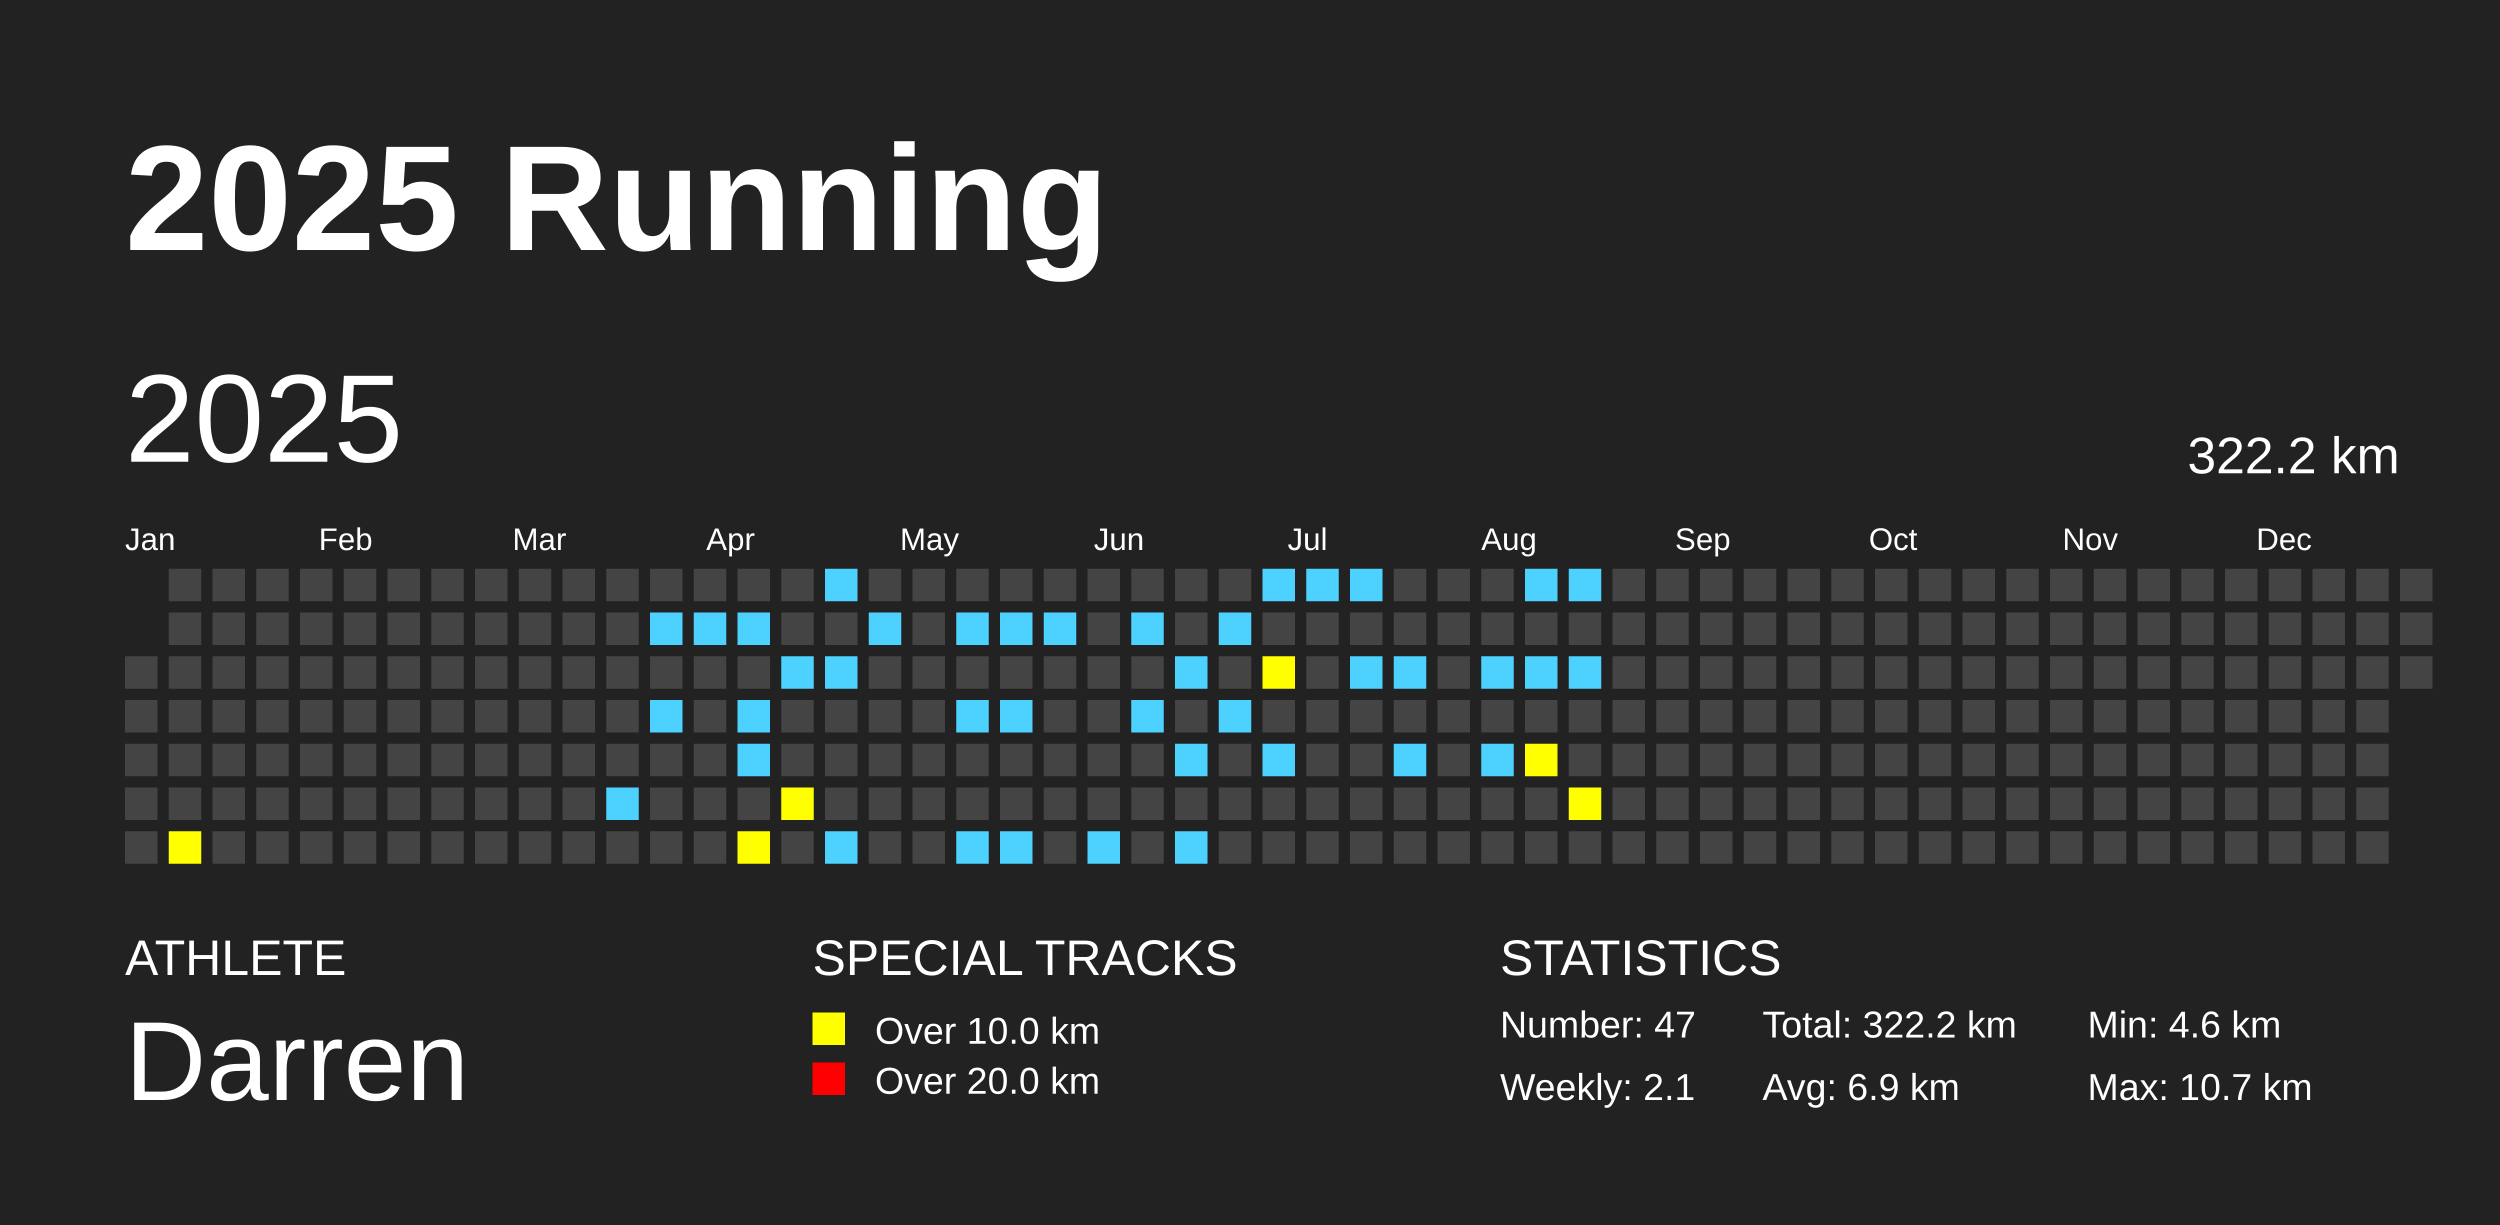
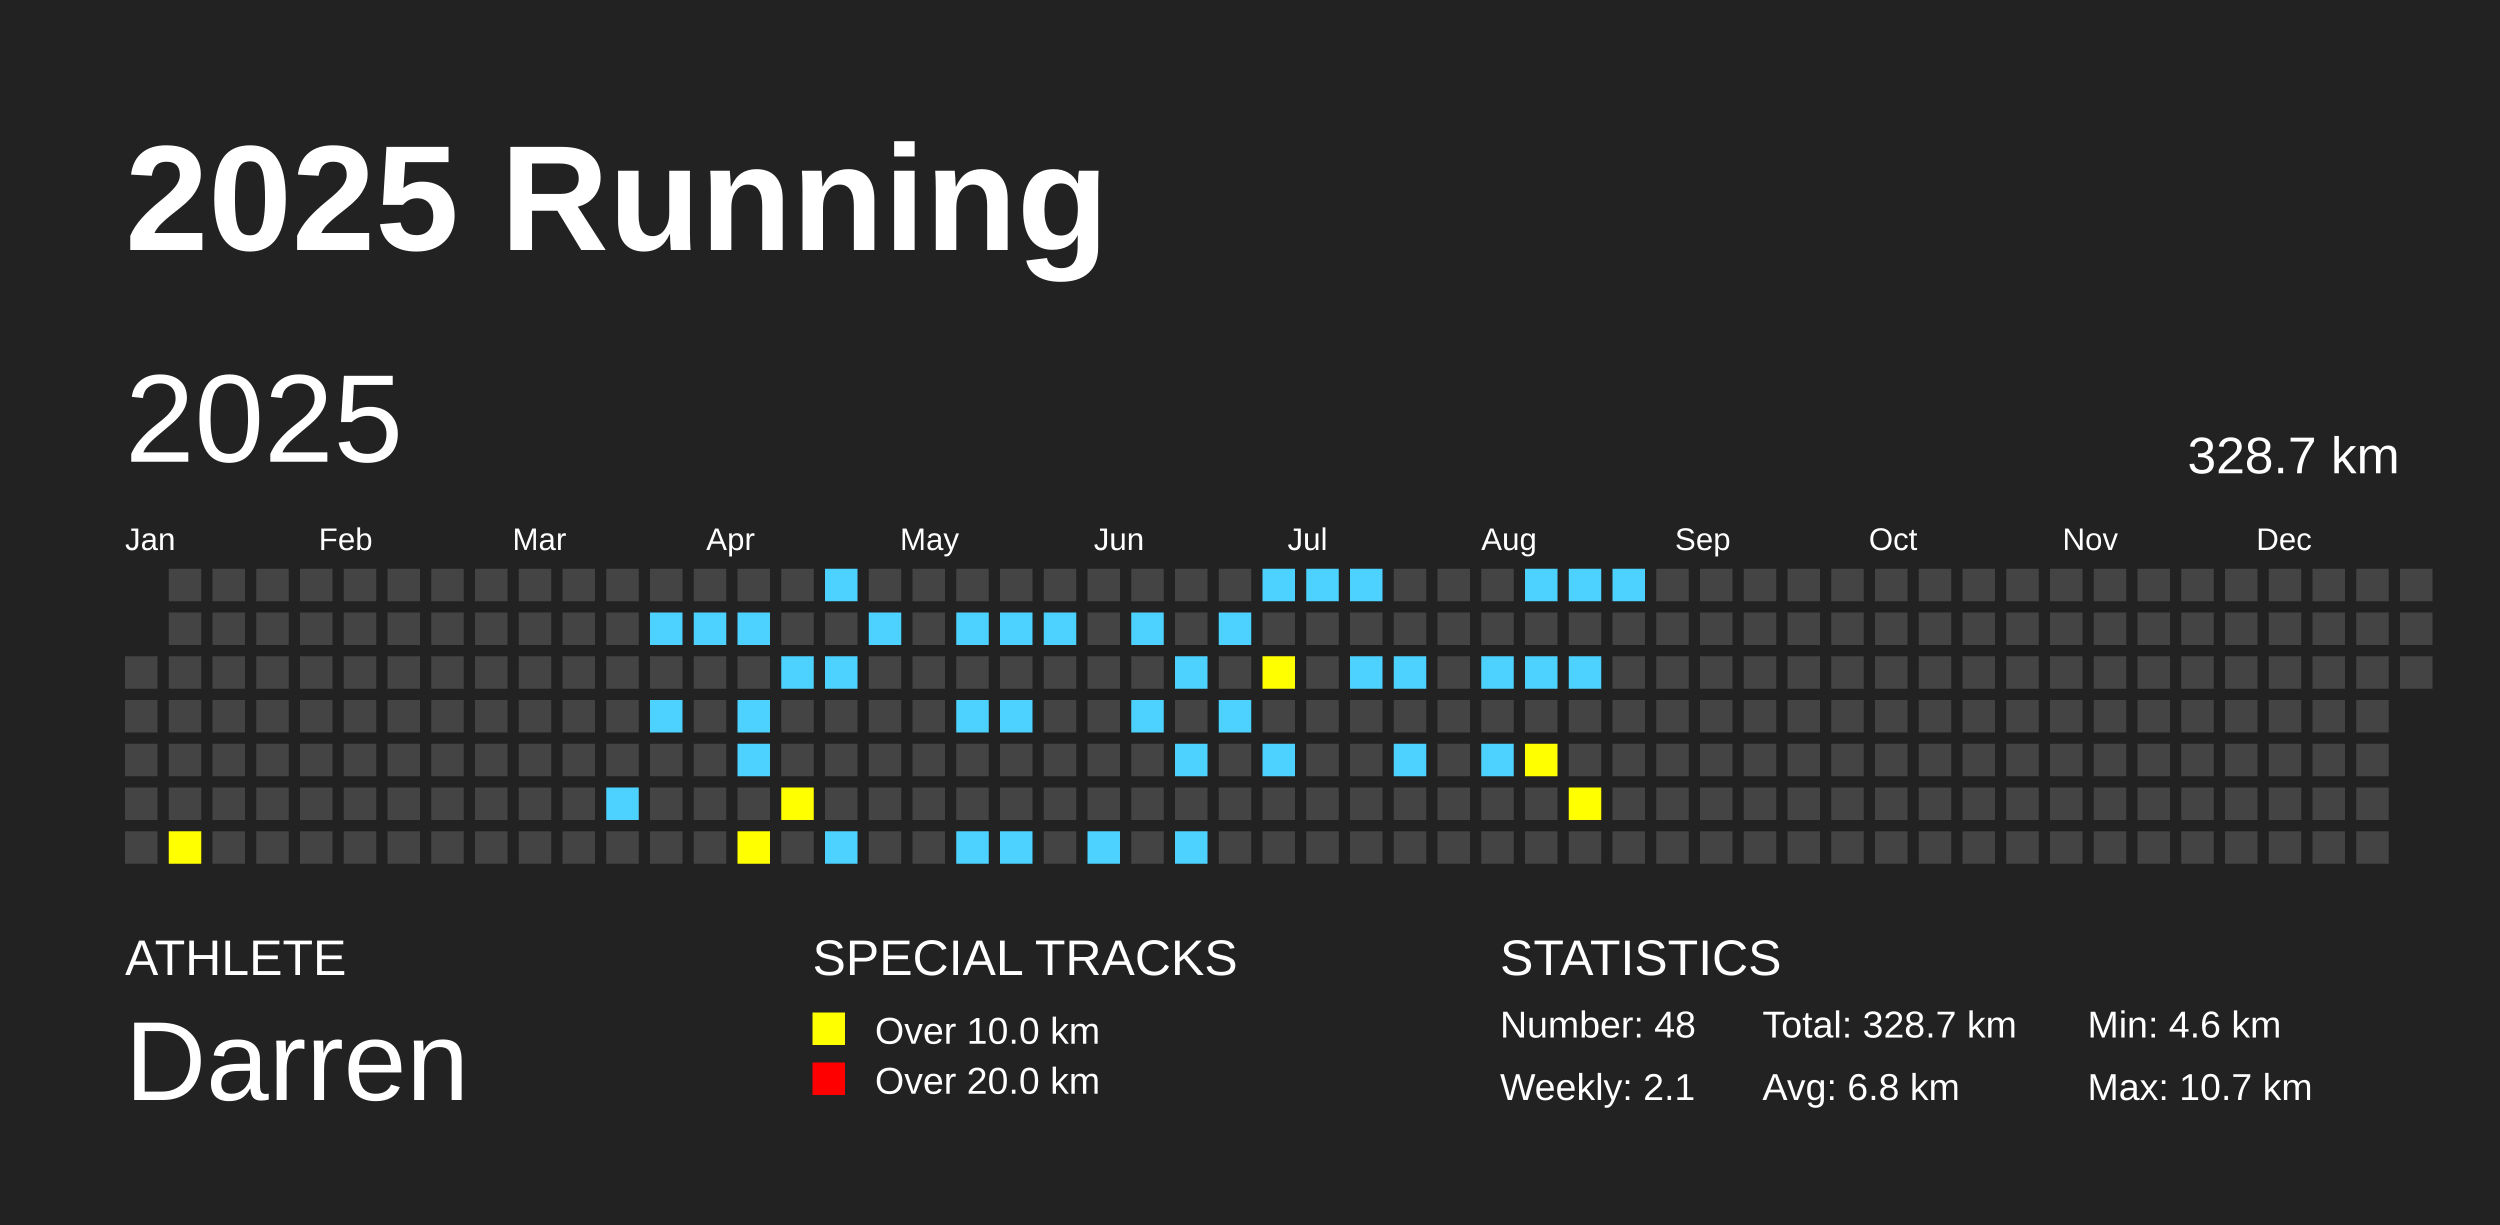
<svg xmlns="http://www.w3.org/2000/svg" baseProfile="full" height="98mm" version="1.1" viewBox="0,0,200,98" width="200mm">
  <defs />
  <rect fill="#222222" height="98" width="200" x="0" y="0" />
  <text fill="#FFFFFF" style="font-size:12px; font-family:Arial; font-weight:bold;" x="10" y="20">2025 Running</text>
  <text fill="#FFFFFF" style="font-size:4px; font-family:Arial" x="10" y="78">ATHLETE</text>
  <text fill="#FFFFFF" style="font-size:9px; font-family:Arial" x="10" y="88">Darren</text>
  <text fill="#FFFFFF" style="font-size:4px; font-family:Arial" x="65" y="78">SPECIAL TRACKS</text>
  <rect fill="yellow" height="2.6" width="2.6" x="65" y="81" />
  <text fill="#FFFFFF" style="font-size:3px; font-family:Arial" x="70" y="83.5">Over 10.0 km</text>
  <rect fill="red" height="2.6" width="2.6" x="65" y="85" />
  <text fill="#FFFFFF" style="font-size:3px; font-family:Arial" x="70" y="87.5">Over 20.0 km</text>
  <text fill="#FFFFFF" style="font-size:4px; font-family:Arial" x="120" y="78">STATISTICS</text>
-   <text fill="#FFFFFF" style="font-size:3px; font-family:Arial" x="120" y="83">Number: 47</text>
+   <text fill="#FFFFFF" style="font-size:3px; font-family:Arial" x="120" y="83">Number: 48</text>
  <text fill="#FFFFFF" style="font-size:3px; font-family:Arial" x="120" y="88">Weekly: 2.1</text>
-   <text fill="#FFFFFF" style="font-size:3px; font-family:Arial" x="141" y="83">Total: 322.2 km</text>
-   <text fill="#FFFFFF" style="font-size:3px; font-family:Arial" x="141" y="88">Avg: 6.9 km</text>
+   <text fill="#FFFFFF" style="font-size:3px; font-family:Arial" x="141" y="83">Total: 328.7 km</text>
+   <text fill="#FFFFFF" style="font-size:3px; font-family:Arial" x="141" y="88">Avg: 6.8 km</text>
  <text fill="#FFFFFF" style="font-size:3px; font-family:Arial" x="167" y="83">Min: 4.6 km</text>
  <text fill="#FFFFFF" style="font-size:3px; font-family:Arial" x="167" y="88">Max: 10.7 km</text>
  <text dominant-baseline="hanging" fill="#FFFFFF" style="font-size:10.0px; font-family:Arial;" x="10" y="30">2025</text>
-   <text dominant-baseline="hanging" fill="#FFFFFF" style="font-size:4.125px; font-family:Arial;" x="175" y="35">322.2 km</text>
+   <text dominant-baseline="hanging" fill="#FFFFFF" style="font-size:4.125px; font-family:Arial;" x="175" y="35">328.7 km</text>
  <text fill="#FFFFFF" style="font-size:2.5px; font-family:Arial" x="10.0" y="44">Jan</text>
  <text fill="#FFFFFF" style="font-size:2.5px; font-family:Arial" x="25.5" y="44">Feb</text>
  <text fill="#FFFFFF" style="font-size:2.5px; font-family:Arial" x="41.0" y="44">Mar</text>
  <text fill="#FFFFFF" style="font-size:2.5px; font-family:Arial" x="56.5" y="44">Apr</text>
  <text fill="#FFFFFF" style="font-size:2.5px; font-family:Arial" x="72.0" y="44">May</text>
  <text fill="#FFFFFF" style="font-size:2.5px; font-family:Arial" x="87.5" y="44">Jun</text>
  <text fill="#FFFFFF" style="font-size:2.5px; font-family:Arial" x="103.0" y="44">Jul</text>
  <text fill="#FFFFFF" style="font-size:2.5px; font-family:Arial" x="118.5" y="44">Aug</text>
  <text fill="#FFFFFF" style="font-size:2.5px; font-family:Arial" x="134.0" y="44">Sep</text>
  <text fill="#FFFFFF" style="font-size:2.5px; font-family:Arial" x="149.5" y="44">Oct</text>
  <text fill="#FFFFFF" style="font-size:2.5px; font-family:Arial" x="165.0" y="44">Nov</text>
  <text fill="#FFFFFF" style="font-size:2.5px; font-family:Arial" x="180.5" y="44">Dec</text>
  <rect fill="#444444" height="2.6" width="2.6" x="10.0" y="52.5" />
  <rect fill="#444444" height="2.6" width="2.6" x="10.0" y="56.0" />
  <rect fill="#444444" height="2.6" width="2.6" x="10.0" y="59.5" />
  <rect fill="#444444" height="2.6" width="2.6" x="10.0" y="63.0" />
  <rect fill="#444444" height="2.6" width="2.6" x="10.0" y="66.5" />
  <rect fill="#444444" height="2.6" width="2.6" x="13.5" y="45.5" />
  <rect fill="#444444" height="2.6" width="2.6" x="13.5" y="49.0" />
  <rect fill="#444444" height="2.6" width="2.6" x="13.5" y="52.5" />
  <rect fill="#444444" height="2.6" width="2.6" x="13.5" y="56.0" />
  <rect fill="#444444" height="2.6" width="2.6" x="13.5" y="59.5" />
  <rect fill="#444444" height="2.6" width="2.6" x="13.5" y="63.0" />
  <rect fill="yellow" height="2.6" width="2.6" x="13.5" y="66.5" />
  <rect fill="#444444" height="2.6" width="2.6" x="17.0" y="45.5" />
  <rect fill="#444444" height="2.6" width="2.6" x="17.0" y="49.0" />
  <rect fill="#444444" height="2.6" width="2.6" x="17.0" y="52.5" />
  <rect fill="#444444" height="2.6" width="2.6" x="17.0" y="56.0" />
  <rect fill="#444444" height="2.6" width="2.6" x="17.0" y="59.5" />
  <rect fill="#444444" height="2.6" width="2.6" x="17.0" y="63.0" />
  <rect fill="#444444" height="2.6" width="2.6" x="17.0" y="66.5" />
  <rect fill="#444444" height="2.6" width="2.6" x="20.5" y="45.5" />
  <rect fill="#444444" height="2.6" width="2.6" x="20.5" y="49.0" />
  <rect fill="#444444" height="2.6" width="2.6" x="20.5" y="52.5" />
  <rect fill="#444444" height="2.6" width="2.6" x="20.5" y="56.0" />
  <rect fill="#444444" height="2.6" width="2.6" x="20.5" y="59.5" />
  <rect fill="#444444" height="2.6" width="2.6" x="20.5" y="63.0" />
  <rect fill="#444444" height="2.6" width="2.6" x="20.5" y="66.5" />
  <rect fill="#444444" height="2.6" width="2.6" x="24.0" y="45.5" />
  <rect fill="#444444" height="2.6" width="2.6" x="24.0" y="49.0" />
  <rect fill="#444444" height="2.6" width="2.6" x="24.0" y="52.5" />
  <rect fill="#444444" height="2.6" width="2.6" x="24.0" y="56.0" />
  <rect fill="#444444" height="2.6" width="2.6" x="24.0" y="59.5" />
  <rect fill="#444444" height="2.6" width="2.6" x="24.0" y="63.0" />
  <rect fill="#444444" height="2.6" width="2.6" x="24.0" y="66.5" />
  <rect fill="#444444" height="2.6" width="2.6" x="27.5" y="45.5" />
  <rect fill="#444444" height="2.6" width="2.6" x="27.5" y="49.0" />
  <rect fill="#444444" height="2.6" width="2.6" x="27.5" y="52.5" />
  <rect fill="#444444" height="2.6" width="2.6" x="27.5" y="56.0" />
  <rect fill="#444444" height="2.6" width="2.6" x="27.5" y="59.5" />
  <rect fill="#444444" height="2.6" width="2.6" x="27.5" y="63.0" />
  <rect fill="#444444" height="2.6" width="2.6" x="27.5" y="66.5" />
  <rect fill="#444444" height="2.6" width="2.6" x="31.0" y="45.5" />
  <rect fill="#444444" height="2.6" width="2.6" x="31.0" y="49.0" />
  <rect fill="#444444" height="2.6" width="2.6" x="31.0" y="52.5" />
  <rect fill="#444444" height="2.6" width="2.6" x="31.0" y="56.0" />
  <rect fill="#444444" height="2.6" width="2.6" x="31.0" y="59.5" />
  <rect fill="#444444" height="2.6" width="2.6" x="31.0" y="63.0" />
  <rect fill="#444444" height="2.6" width="2.6" x="31.0" y="66.5" />
  <rect fill="#444444" height="2.6" width="2.6" x="34.5" y="45.5" />
  <rect fill="#444444" height="2.6" width="2.6" x="34.5" y="49.0" />
  <rect fill="#444444" height="2.6" width="2.6" x="34.5" y="52.5" />
  <rect fill="#444444" height="2.6" width="2.6" x="34.5" y="56.0" />
  <rect fill="#444444" height="2.6" width="2.6" x="34.5" y="59.5" />
  <rect fill="#444444" height="2.6" width="2.6" x="34.5" y="63.0" />
  <rect fill="#444444" height="2.6" width="2.6" x="34.5" y="66.5" />
  <rect fill="#444444" height="2.6" width="2.6" x="38.0" y="45.5" />
  <rect fill="#444444" height="2.6" width="2.6" x="38.0" y="49.0" />
  <rect fill="#444444" height="2.6" width="2.6" x="38.0" y="52.5" />
  <rect fill="#444444" height="2.6" width="2.6" x="38.0" y="56.0" />
  <rect fill="#444444" height="2.6" width="2.6" x="38.0" y="59.5" />
  <rect fill="#444444" height="2.6" width="2.6" x="38.0" y="63.0" />
  <rect fill="#444444" height="2.6" width="2.6" x="38.0" y="66.5" />
  <rect fill="#444444" height="2.6" width="2.6" x="41.5" y="45.5" />
  <rect fill="#444444" height="2.6" width="2.6" x="41.5" y="49.0" />
  <rect fill="#444444" height="2.6" width="2.6" x="41.5" y="52.5" />
  <rect fill="#444444" height="2.6" width="2.6" x="41.5" y="56.0" />
  <rect fill="#444444" height="2.6" width="2.6" x="41.5" y="59.5" />
  <rect fill="#444444" height="2.6" width="2.6" x="41.5" y="63.0" />
  <rect fill="#444444" height="2.6" width="2.6" x="41.5" y="66.5" />
  <rect fill="#444444" height="2.6" width="2.6" x="45.0" y="45.5" />
  <rect fill="#444444" height="2.6" width="2.6" x="45.0" y="49.0" />
  <rect fill="#444444" height="2.6" width="2.6" x="45.0" y="52.5" />
  <rect fill="#444444" height="2.6" width="2.6" x="45.0" y="56.0" />
  <rect fill="#444444" height="2.6" width="2.6" x="45.0" y="59.5" />
  <rect fill="#444444" height="2.6" width="2.6" x="45.0" y="63.0" />
  <rect fill="#444444" height="2.6" width="2.6" x="45.0" y="66.5" />
  <rect fill="#444444" height="2.6" width="2.6" x="48.5" y="45.5" />
  <rect fill="#444444" height="2.6" width="2.6" x="48.5" y="49.0" />
  <rect fill="#444444" height="2.6" width="2.6" x="48.5" y="52.5" />
  <rect fill="#444444" height="2.6" width="2.6" x="48.5" y="56.0" />
  <rect fill="#444444" height="2.6" width="2.6" x="48.5" y="59.5" />
  <rect fill="#4DD2FF" height="2.6" width="2.6" x="48.5" y="63.0" />
  <rect fill="#444444" height="2.6" width="2.6" x="48.5" y="66.5" />
  <rect fill="#444444" height="2.6" width="2.6" x="52.0" y="45.5" />
  <rect fill="#4DD2FF" height="2.6" width="2.6" x="52.0" y="49.0" />
  <rect fill="#444444" height="2.6" width="2.6" x="52.0" y="52.5" />
  <rect fill="#4DD2FF" height="2.6" width="2.6" x="52.0" y="56.0" />
  <rect fill="#444444" height="2.6" width="2.6" x="52.0" y="59.5" />
  <rect fill="#444444" height="2.6" width="2.6" x="52.0" y="63.0" />
  <rect fill="#444444" height="2.6" width="2.6" x="52.0" y="66.5" />
  <rect fill="#444444" height="2.6" width="2.6" x="55.5" y="45.5" />
  <rect fill="#4DD2FF" height="2.6" width="2.6" x="55.5" y="49.0" />
  <rect fill="#444444" height="2.6" width="2.6" x="55.5" y="52.5" />
  <rect fill="#444444" height="2.6" width="2.6" x="55.5" y="56.0" />
  <rect fill="#444444" height="2.6" width="2.6" x="55.5" y="59.5" />
  <rect fill="#444444" height="2.6" width="2.6" x="55.5" y="63.0" />
  <rect fill="#444444" height="2.6" width="2.6" x="55.5" y="66.5" />
  <rect fill="#444444" height="2.6" width="2.6" x="59.0" y="45.5" />
  <rect fill="#4DD2FF" height="2.6" width="2.6" x="59.0" y="49.0" />
  <rect fill="#444444" height="2.6" width="2.6" x="59.0" y="52.5" />
  <rect fill="#4DD2FF" height="2.6" width="2.6" x="59.0" y="56.0" />
  <rect fill="#4DD2FF" height="2.6" width="2.6" x="59.0" y="59.5" />
  <rect fill="#444444" height="2.6" width="2.6" x="59.0" y="63.0" />
  <rect fill="yellow" height="2.6" width="2.6" x="59.0" y="66.5" />
  <rect fill="#444444" height="2.6" width="2.6" x="62.5" y="45.5" />
  <rect fill="#444444" height="2.6" width="2.6" x="62.5" y="49.0" />
  <rect fill="#4DD2FF" height="2.6" width="2.6" x="62.5" y="52.5" />
  <rect fill="#444444" height="2.6" width="2.6" x="62.5" y="56.0" />
  <rect fill="#444444" height="2.6" width="2.6" x="62.5" y="59.5" />
  <rect fill="yellow" height="2.6" width="2.6" x="62.5" y="63.0" />
  <rect fill="#444444" height="2.6" width="2.6" x="62.5" y="66.5" />
  <rect fill="#4DD2FF" height="2.6" width="2.6" x="66.0" y="45.5" />
  <rect fill="#444444" height="2.6" width="2.6" x="66.0" y="49.0" />
  <rect fill="#4DD2FF" height="2.6" width="2.6" x="66.0" y="52.5" />
  <rect fill="#444444" height="2.6" width="2.6" x="66.0" y="56.0" />
  <rect fill="#444444" height="2.6" width="2.6" x="66.0" y="59.5" />
  <rect fill="#444444" height="2.6" width="2.6" x="66.0" y="63.0" />
  <rect fill="#4DD2FF" height="2.6" width="2.6" x="66.0" y="66.5" />
  <rect fill="#444444" height="2.6" width="2.6" x="69.5" y="45.5" />
  <rect fill="#4DD2FF" height="2.6" width="2.6" x="69.5" y="49.0" />
  <rect fill="#444444" height="2.6" width="2.6" x="69.5" y="52.5" />
  <rect fill="#444444" height="2.6" width="2.6" x="69.5" y="56.0" />
  <rect fill="#444444" height="2.6" width="2.6" x="69.5" y="59.5" />
  <rect fill="#444444" height="2.6" width="2.6" x="69.5" y="63.0" />
  <rect fill="#444444" height="2.6" width="2.6" x="69.5" y="66.5" />
  <rect fill="#444444" height="2.6" width="2.6" x="73.0" y="45.5" />
  <rect fill="#444444" height="2.6" width="2.6" x="73.0" y="49.0" />
  <rect fill="#444444" height="2.6" width="2.6" x="73.0" y="52.5" />
  <rect fill="#444444" height="2.6" width="2.6" x="73.0" y="56.0" />
  <rect fill="#444444" height="2.6" width="2.6" x="73.0" y="59.5" />
  <rect fill="#444444" height="2.6" width="2.6" x="73.0" y="63.0" />
  <rect fill="#444444" height="2.6" width="2.6" x="73.0" y="66.5" />
  <rect fill="#444444" height="2.6" width="2.6" x="76.5" y="45.5" />
  <rect fill="#4DD2FF" height="2.6" width="2.6" x="76.5" y="49.0" />
  <rect fill="#444444" height="2.6" width="2.6" x="76.5" y="52.5" />
  <rect fill="#4DD2FF" height="2.6" width="2.6" x="76.5" y="56.0" />
  <rect fill="#444444" height="2.6" width="2.6" x="76.5" y="59.5" />
  <rect fill="#444444" height="2.6" width="2.6" x="76.5" y="63.0" />
  <rect fill="#4DD2FF" height="2.6" width="2.6" x="76.5" y="66.5" />
  <rect fill="#444444" height="2.6" width="2.6" x="80.0" y="45.5" />
  <rect fill="#4DD2FF" height="2.6" width="2.6" x="80.0" y="49.0" />
  <rect fill="#444444" height="2.6" width="2.6" x="80.0" y="52.5" />
  <rect fill="#4DD2FF" height="2.6" width="2.6" x="80.0" y="56.0" />
  <rect fill="#444444" height="2.6" width="2.6" x="80.0" y="59.5" />
  <rect fill="#444444" height="2.6" width="2.6" x="80.0" y="63.0" />
  <rect fill="#4DD2FF" height="2.6" width="2.6" x="80.0" y="66.5" />
  <rect fill="#444444" height="2.6" width="2.6" x="83.5" y="45.5" />
  <rect fill="#4DD2FF" height="2.6" width="2.6" x="83.5" y="49.0" />
  <rect fill="#444444" height="2.6" width="2.6" x="83.5" y="52.5" />
  <rect fill="#444444" height="2.6" width="2.6" x="83.5" y="56.0" />
  <rect fill="#444444" height="2.6" width="2.6" x="83.5" y="59.5" />
  <rect fill="#444444" height="2.6" width="2.6" x="83.5" y="63.0" />
  <rect fill="#444444" height="2.6" width="2.6" x="83.5" y="66.5" />
  <rect fill="#444444" height="2.6" width="2.6" x="87.0" y="45.5" />
  <rect fill="#444444" height="2.6" width="2.6" x="87.0" y="49.0" />
  <rect fill="#444444" height="2.6" width="2.6" x="87.0" y="52.5" />
  <rect fill="#444444" height="2.6" width="2.6" x="87.0" y="56.0" />
  <rect fill="#444444" height="2.6" width="2.6" x="87.0" y="59.5" />
  <rect fill="#444444" height="2.6" width="2.6" x="87.0" y="63.0" />
  <rect fill="#4DD2FF" height="2.6" width="2.6" x="87.0" y="66.5" />
  <rect fill="#444444" height="2.6" width="2.6" x="90.5" y="45.5" />
  <rect fill="#4DD2FF" height="2.6" width="2.6" x="90.5" y="49.0" />
  <rect fill="#444444" height="2.6" width="2.6" x="90.5" y="52.5" />
  <rect fill="#4DD2FF" height="2.6" width="2.6" x="90.5" y="56.0" />
  <rect fill="#444444" height="2.6" width="2.6" x="90.5" y="59.5" />
  <rect fill="#444444" height="2.6" width="2.6" x="90.5" y="63.0" />
  <rect fill="#444444" height="2.6" width="2.6" x="90.5" y="66.5" />
  <rect fill="#444444" height="2.6" width="2.6" x="94.0" y="45.5" />
  <rect fill="#444444" height="2.6" width="2.6" x="94.0" y="49.0" />
  <rect fill="#4DD2FF" height="2.6" width="2.6" x="94.0" y="52.5" />
  <rect fill="#444444" height="2.6" width="2.6" x="94.0" y="56.0" />
  <rect fill="#4DD2FF" height="2.6" width="2.6" x="94.0" y="59.5" />
  <rect fill="#444444" height="2.6" width="2.6" x="94.0" y="63.0" />
  <rect fill="#4DD2FF" height="2.6" width="2.6" x="94.0" y="66.5" />
  <rect fill="#444444" height="2.6" width="2.6" x="97.5" y="45.5" />
  <rect fill="#4DD2FF" height="2.6" width="2.6" x="97.5" y="49.0" />
  <rect fill="#444444" height="2.6" width="2.6" x="97.5" y="52.5" />
  <rect fill="#4DD2FF" height="2.6" width="2.6" x="97.5" y="56.0" />
  <rect fill="#444444" height="2.6" width="2.6" x="97.5" y="59.5" />
  <rect fill="#444444" height="2.6" width="2.6" x="97.5" y="63.0" />
  <rect fill="#444444" height="2.6" width="2.6" x="97.5" y="66.5" />
  <rect fill="#4DD2FF" height="2.6" width="2.6" x="101.0" y="45.5" />
  <rect fill="#444444" height="2.6" width="2.6" x="101.0" y="49.0" />
  <rect fill="yellow" height="2.6" width="2.6" x="101.0" y="52.5" />
  <rect fill="#444444" height="2.6" width="2.6" x="101.0" y="56.0" />
  <rect fill="#4DD2FF" height="2.6" width="2.6" x="101.0" y="59.5" />
  <rect fill="#444444" height="2.6" width="2.6" x="101.0" y="63.0" />
  <rect fill="#444444" height="2.6" width="2.6" x="101.0" y="66.5" />
  <rect fill="#4DD2FF" height="2.6" width="2.6" x="104.5" y="45.5" />
  <rect fill="#444444" height="2.6" width="2.6" x="104.5" y="49.0" />
  <rect fill="#444444" height="2.6" width="2.6" x="104.5" y="52.5" />
  <rect fill="#444444" height="2.6" width="2.6" x="104.5" y="56.0" />
  <rect fill="#444444" height="2.6" width="2.6" x="104.5" y="59.5" />
  <rect fill="#444444" height="2.6" width="2.6" x="104.5" y="63.0" />
  <rect fill="#444444" height="2.6" width="2.6" x="104.5" y="66.5" />
  <rect fill="#4DD2FF" height="2.6" width="2.6" x="108.0" y="45.5" />
  <rect fill="#444444" height="2.6" width="2.6" x="108.0" y="49.0" />
  <rect fill="#4DD2FF" height="2.6" width="2.6" x="108.0" y="52.5" />
  <rect fill="#444444" height="2.6" width="2.6" x="108.0" y="56.0" />
  <rect fill="#444444" height="2.6" width="2.6" x="108.0" y="59.5" />
  <rect fill="#444444" height="2.6" width="2.6" x="108.0" y="63.0" />
  <rect fill="#444444" height="2.6" width="2.6" x="108.0" y="66.5" />
  <rect fill="#444444" height="2.6" width="2.6" x="111.5" y="45.5" />
  <rect fill="#444444" height="2.6" width="2.6" x="111.5" y="49.0" />
  <rect fill="#4DD2FF" height="2.6" width="2.6" x="111.5" y="52.5" />
  <rect fill="#444444" height="2.6" width="2.6" x="111.5" y="56.0" />
  <rect fill="#4DD2FF" height="2.6" width="2.6" x="111.5" y="59.5" />
  <rect fill="#444444" height="2.6" width="2.6" x="111.5" y="63.0" />
  <rect fill="#444444" height="2.6" width="2.6" x="111.5" y="66.5" />
  <rect fill="#444444" height="2.6" width="2.6" x="115.0" y="45.5" />
  <rect fill="#444444" height="2.6" width="2.6" x="115.0" y="49.0" />
  <rect fill="#444444" height="2.6" width="2.6" x="115.0" y="52.5" />
  <rect fill="#444444" height="2.6" width="2.6" x="115.0" y="56.0" />
  <rect fill="#444444" height="2.6" width="2.6" x="115.0" y="59.5" />
  <rect fill="#444444" height="2.6" width="2.6" x="115.0" y="63.0" />
  <rect fill="#444444" height="2.6" width="2.6" x="115.0" y="66.5" />
  <rect fill="#444444" height="2.6" width="2.6" x="118.5" y="45.5" />
  <rect fill="#444444" height="2.6" width="2.6" x="118.5" y="49.0" />
  <rect fill="#4DD2FF" height="2.6" width="2.6" x="118.5" y="52.5" />
  <rect fill="#444444" height="2.6" width="2.6" x="118.5" y="56.0" />
  <rect fill="#4DD2FF" height="2.6" width="2.6" x="118.5" y="59.5" />
  <rect fill="#444444" height="2.6" width="2.6" x="118.5" y="63.0" />
  <rect fill="#444444" height="2.6" width="2.6" x="118.5" y="66.5" />
  <rect fill="#4DD2FF" height="2.6" width="2.6" x="122.0" y="45.5" />
  <rect fill="#444444" height="2.6" width="2.6" x="122.0" y="49.0" />
  <rect fill="#4DD2FF" height="2.6" width="2.6" x="122.0" y="52.5" />
  <rect fill="#444444" height="2.6" width="2.6" x="122.0" y="56.0" />
  <rect fill="yellow" height="2.6" width="2.6" x="122.0" y="59.5" />
  <rect fill="#444444" height="2.6" width="2.6" x="122.0" y="63.0" />
  <rect fill="#444444" height="2.6" width="2.6" x="122.0" y="66.5" />
  <rect fill="#4DD2FF" height="2.6" width="2.6" x="125.5" y="45.5" />
  <rect fill="#444444" height="2.6" width="2.6" x="125.5" y="49.0" />
  <rect fill="#4DD2FF" height="2.6" width="2.6" x="125.5" y="52.5" />
  <rect fill="#444444" height="2.6" width="2.6" x="125.5" y="56.0" />
  <rect fill="#444444" height="2.6" width="2.6" x="125.5" y="59.5" />
  <rect fill="yellow" height="2.6" width="2.6" x="125.5" y="63.0" />
  <rect fill="#444444" height="2.6" width="2.6" x="125.5" y="66.5" />
-   <rect fill="#444444" height="2.6" width="2.6" x="129.0" y="45.5" />
+   <rect fill="#4DD2FF" height="2.6" width="2.6" x="129.0" y="45.5" />
  <rect fill="#444444" height="2.6" width="2.6" x="129.0" y="49.0" />
  <rect fill="#444444" height="2.6" width="2.6" x="129.0" y="52.5" />
  <rect fill="#444444" height="2.6" width="2.6" x="129.0" y="56.0" />
  <rect fill="#444444" height="2.6" width="2.6" x="129.0" y="59.5" />
  <rect fill="#444444" height="2.6" width="2.6" x="129.0" y="63.0" />
  <rect fill="#444444" height="2.6" width="2.6" x="129.0" y="66.5" />
  <rect fill="#444444" height="2.6" width="2.6" x="132.5" y="45.5" />
  <rect fill="#444444" height="2.6" width="2.6" x="132.5" y="49.0" />
  <rect fill="#444444" height="2.6" width="2.6" x="132.5" y="52.5" />
  <rect fill="#444444" height="2.6" width="2.6" x="132.5" y="56.0" />
  <rect fill="#444444" height="2.6" width="2.6" x="132.5" y="59.5" />
  <rect fill="#444444" height="2.6" width="2.6" x="132.5" y="63.0" />
  <rect fill="#444444" height="2.6" width="2.6" x="132.5" y="66.5" />
  <rect fill="#444444" height="2.6" width="2.6" x="136.0" y="45.5" />
  <rect fill="#444444" height="2.6" width="2.6" x="136.0" y="49.0" />
  <rect fill="#444444" height="2.6" width="2.6" x="136.0" y="52.5" />
  <rect fill="#444444" height="2.6" width="2.6" x="136.0" y="56.0" />
  <rect fill="#444444" height="2.6" width="2.6" x="136.0" y="59.5" />
  <rect fill="#444444" height="2.6" width="2.6" x="136.0" y="63.0" />
  <rect fill="#444444" height="2.6" width="2.6" x="136.0" y="66.5" />
  <rect fill="#444444" height="2.6" width="2.6" x="139.5" y="45.5" />
  <rect fill="#444444" height="2.6" width="2.6" x="139.5" y="49.0" />
  <rect fill="#444444" height="2.6" width="2.6" x="139.5" y="52.5" />
  <rect fill="#444444" height="2.6" width="2.6" x="139.5" y="56.0" />
  <rect fill="#444444" height="2.6" width="2.6" x="139.5" y="59.5" />
  <rect fill="#444444" height="2.6" width="2.6" x="139.5" y="63.0" />
  <rect fill="#444444" height="2.6" width="2.6" x="139.5" y="66.5" />
  <rect fill="#444444" height="2.6" width="2.6" x="143.0" y="45.5" />
  <rect fill="#444444" height="2.6" width="2.6" x="143.0" y="49.0" />
  <rect fill="#444444" height="2.6" width="2.6" x="143.0" y="52.5" />
  <rect fill="#444444" height="2.6" width="2.6" x="143.0" y="56.0" />
  <rect fill="#444444" height="2.6" width="2.6" x="143.0" y="59.5" />
  <rect fill="#444444" height="2.6" width="2.6" x="143.0" y="63.0" />
  <rect fill="#444444" height="2.6" width="2.6" x="143.0" y="66.5" />
  <rect fill="#444444" height="2.6" width="2.6" x="146.5" y="45.5" />
  <rect fill="#444444" height="2.6" width="2.6" x="146.5" y="49.0" />
  <rect fill="#444444" height="2.6" width="2.6" x="146.5" y="52.5" />
  <rect fill="#444444" height="2.6" width="2.6" x="146.5" y="56.0" />
  <rect fill="#444444" height="2.6" width="2.6" x="146.5" y="59.5" />
  <rect fill="#444444" height="2.6" width="2.6" x="146.5" y="63.0" />
  <rect fill="#444444" height="2.6" width="2.6" x="146.5" y="66.5" />
  <rect fill="#444444" height="2.6" width="2.6" x="150.0" y="45.5" />
  <rect fill="#444444" height="2.6" width="2.6" x="150.0" y="49.0" />
  <rect fill="#444444" height="2.6" width="2.6" x="150.0" y="52.5" />
  <rect fill="#444444" height="2.6" width="2.6" x="150.0" y="56.0" />
  <rect fill="#444444" height="2.6" width="2.6" x="150.0" y="59.5" />
  <rect fill="#444444" height="2.6" width="2.6" x="150.0" y="63.0" />
  <rect fill="#444444" height="2.6" width="2.6" x="150.0" y="66.5" />
  <rect fill="#444444" height="2.6" width="2.6" x="153.5" y="45.5" />
  <rect fill="#444444" height="2.6" width="2.6" x="153.5" y="49.0" />
  <rect fill="#444444" height="2.6" width="2.6" x="153.5" y="52.5" />
  <rect fill="#444444" height="2.6" width="2.6" x="153.5" y="56.0" />
  <rect fill="#444444" height="2.6" width="2.6" x="153.5" y="59.5" />
  <rect fill="#444444" height="2.6" width="2.6" x="153.5" y="63.0" />
  <rect fill="#444444" height="2.6" width="2.6" x="153.5" y="66.5" />
  <rect fill="#444444" height="2.6" width="2.6" x="157.0" y="45.5" />
  <rect fill="#444444" height="2.6" width="2.6" x="157.0" y="49.0" />
  <rect fill="#444444" height="2.6" width="2.6" x="157.0" y="52.5" />
  <rect fill="#444444" height="2.6" width="2.6" x="157.0" y="56.0" />
  <rect fill="#444444" height="2.6" width="2.6" x="157.0" y="59.5" />
  <rect fill="#444444" height="2.6" width="2.6" x="157.0" y="63.0" />
  <rect fill="#444444" height="2.6" width="2.6" x="157.0" y="66.5" />
  <rect fill="#444444" height="2.6" width="2.6" x="160.5" y="45.5" />
  <rect fill="#444444" height="2.6" width="2.6" x="160.5" y="49.0" />
  <rect fill="#444444" height="2.6" width="2.6" x="160.5" y="52.5" />
  <rect fill="#444444" height="2.6" width="2.6" x="160.5" y="56.0" />
  <rect fill="#444444" height="2.6" width="2.6" x="160.5" y="59.5" />
  <rect fill="#444444" height="2.6" width="2.6" x="160.5" y="63.0" />
  <rect fill="#444444" height="2.6" width="2.6" x="160.5" y="66.5" />
  <rect fill="#444444" height="2.6" width="2.6" x="164.0" y="45.5" />
  <rect fill="#444444" height="2.6" width="2.6" x="164.0" y="49.0" />
  <rect fill="#444444" height="2.6" width="2.6" x="164.0" y="52.5" />
  <rect fill="#444444" height="2.6" width="2.6" x="164.0" y="56.0" />
  <rect fill="#444444" height="2.6" width="2.6" x="164.0" y="59.5" />
  <rect fill="#444444" height="2.6" width="2.6" x="164.0" y="63.0" />
  <rect fill="#444444" height="2.6" width="2.6" x="164.0" y="66.5" />
  <rect fill="#444444" height="2.6" width="2.6" x="167.5" y="45.5" />
  <rect fill="#444444" height="2.6" width="2.6" x="167.5" y="49.0" />
  <rect fill="#444444" height="2.6" width="2.6" x="167.5" y="52.5" />
  <rect fill="#444444" height="2.6" width="2.6" x="167.5" y="56.0" />
  <rect fill="#444444" height="2.6" width="2.6" x="167.5" y="59.5" />
  <rect fill="#444444" height="2.6" width="2.6" x="167.5" y="63.0" />
  <rect fill="#444444" height="2.6" width="2.6" x="167.5" y="66.5" />
  <rect fill="#444444" height="2.6" width="2.6" x="171.0" y="45.5" />
  <rect fill="#444444" height="2.6" width="2.6" x="171.0" y="49.0" />
  <rect fill="#444444" height="2.6" width="2.6" x="171.0" y="52.5" />
  <rect fill="#444444" height="2.6" width="2.6" x="171.0" y="56.0" />
  <rect fill="#444444" height="2.6" width="2.6" x="171.0" y="59.5" />
  <rect fill="#444444" height="2.6" width="2.6" x="171.0" y="63.0" />
  <rect fill="#444444" height="2.6" width="2.6" x="171.0" y="66.5" />
  <rect fill="#444444" height="2.6" width="2.6" x="174.5" y="45.5" />
  <rect fill="#444444" height="2.6" width="2.6" x="174.5" y="49.0" />
  <rect fill="#444444" height="2.6" width="2.6" x="174.5" y="52.5" />
  <rect fill="#444444" height="2.6" width="2.6" x="174.5" y="56.0" />
  <rect fill="#444444" height="2.6" width="2.6" x="174.5" y="59.5" />
  <rect fill="#444444" height="2.6" width="2.6" x="174.5" y="63.0" />
  <rect fill="#444444" height="2.6" width="2.6" x="174.5" y="66.5" />
  <rect fill="#444444" height="2.6" width="2.6" x="178.0" y="45.5" />
  <rect fill="#444444" height="2.6" width="2.6" x="178.0" y="49.0" />
  <rect fill="#444444" height="2.6" width="2.6" x="178.0" y="52.5" />
  <rect fill="#444444" height="2.6" width="2.6" x="178.0" y="56.0" />
  <rect fill="#444444" height="2.6" width="2.6" x="178.0" y="59.5" />
  <rect fill="#444444" height="2.6" width="2.6" x="178.0" y="63.0" />
  <rect fill="#444444" height="2.6" width="2.6" x="178.0" y="66.5" />
  <rect fill="#444444" height="2.6" width="2.6" x="181.5" y="45.5" />
  <rect fill="#444444" height="2.6" width="2.6" x="181.5" y="49.0" />
  <rect fill="#444444" height="2.6" width="2.6" x="181.5" y="52.5" />
  <rect fill="#444444" height="2.6" width="2.6" x="181.5" y="56.0" />
  <rect fill="#444444" height="2.6" width="2.6" x="181.5" y="59.5" />
  <rect fill="#444444" height="2.6" width="2.6" x="181.5" y="63.0" />
  <rect fill="#444444" height="2.6" width="2.6" x="181.5" y="66.5" />
  <rect fill="#444444" height="2.6" width="2.6" x="185.0" y="45.5" />
  <rect fill="#444444" height="2.6" width="2.6" x="185.0" y="49.0" />
  <rect fill="#444444" height="2.6" width="2.6" x="185.0" y="52.5" />
  <rect fill="#444444" height="2.6" width="2.6" x="185.0" y="56.0" />
  <rect fill="#444444" height="2.6" width="2.6" x="185.0" y="59.5" />
  <rect fill="#444444" height="2.6" width="2.6" x="185.0" y="63.0" />
  <rect fill="#444444" height="2.6" width="2.6" x="185.0" y="66.5" />
  <rect fill="#444444" height="2.6" width="2.6" x="188.5" y="45.5" />
  <rect fill="#444444" height="2.6" width="2.6" x="188.5" y="49.0" />
  <rect fill="#444444" height="2.6" width="2.6" x="188.5" y="52.5" />
  <rect fill="#444444" height="2.6" width="2.6" x="188.5" y="56.0" />
  <rect fill="#444444" height="2.6" width="2.6" x="188.5" y="59.5" />
  <rect fill="#444444" height="2.6" width="2.6" x="188.5" y="63.0" />
  <rect fill="#444444" height="2.6" width="2.6" x="188.5" y="66.5" />
  <rect fill="#444444" height="2.6" width="2.6" x="192.0" y="45.5" />
  <rect fill="#444444" height="2.6" width="2.6" x="192.0" y="49.0" />
  <rect fill="#444444" height="2.6" width="2.6" x="192.0" y="52.5" />
</svg>
